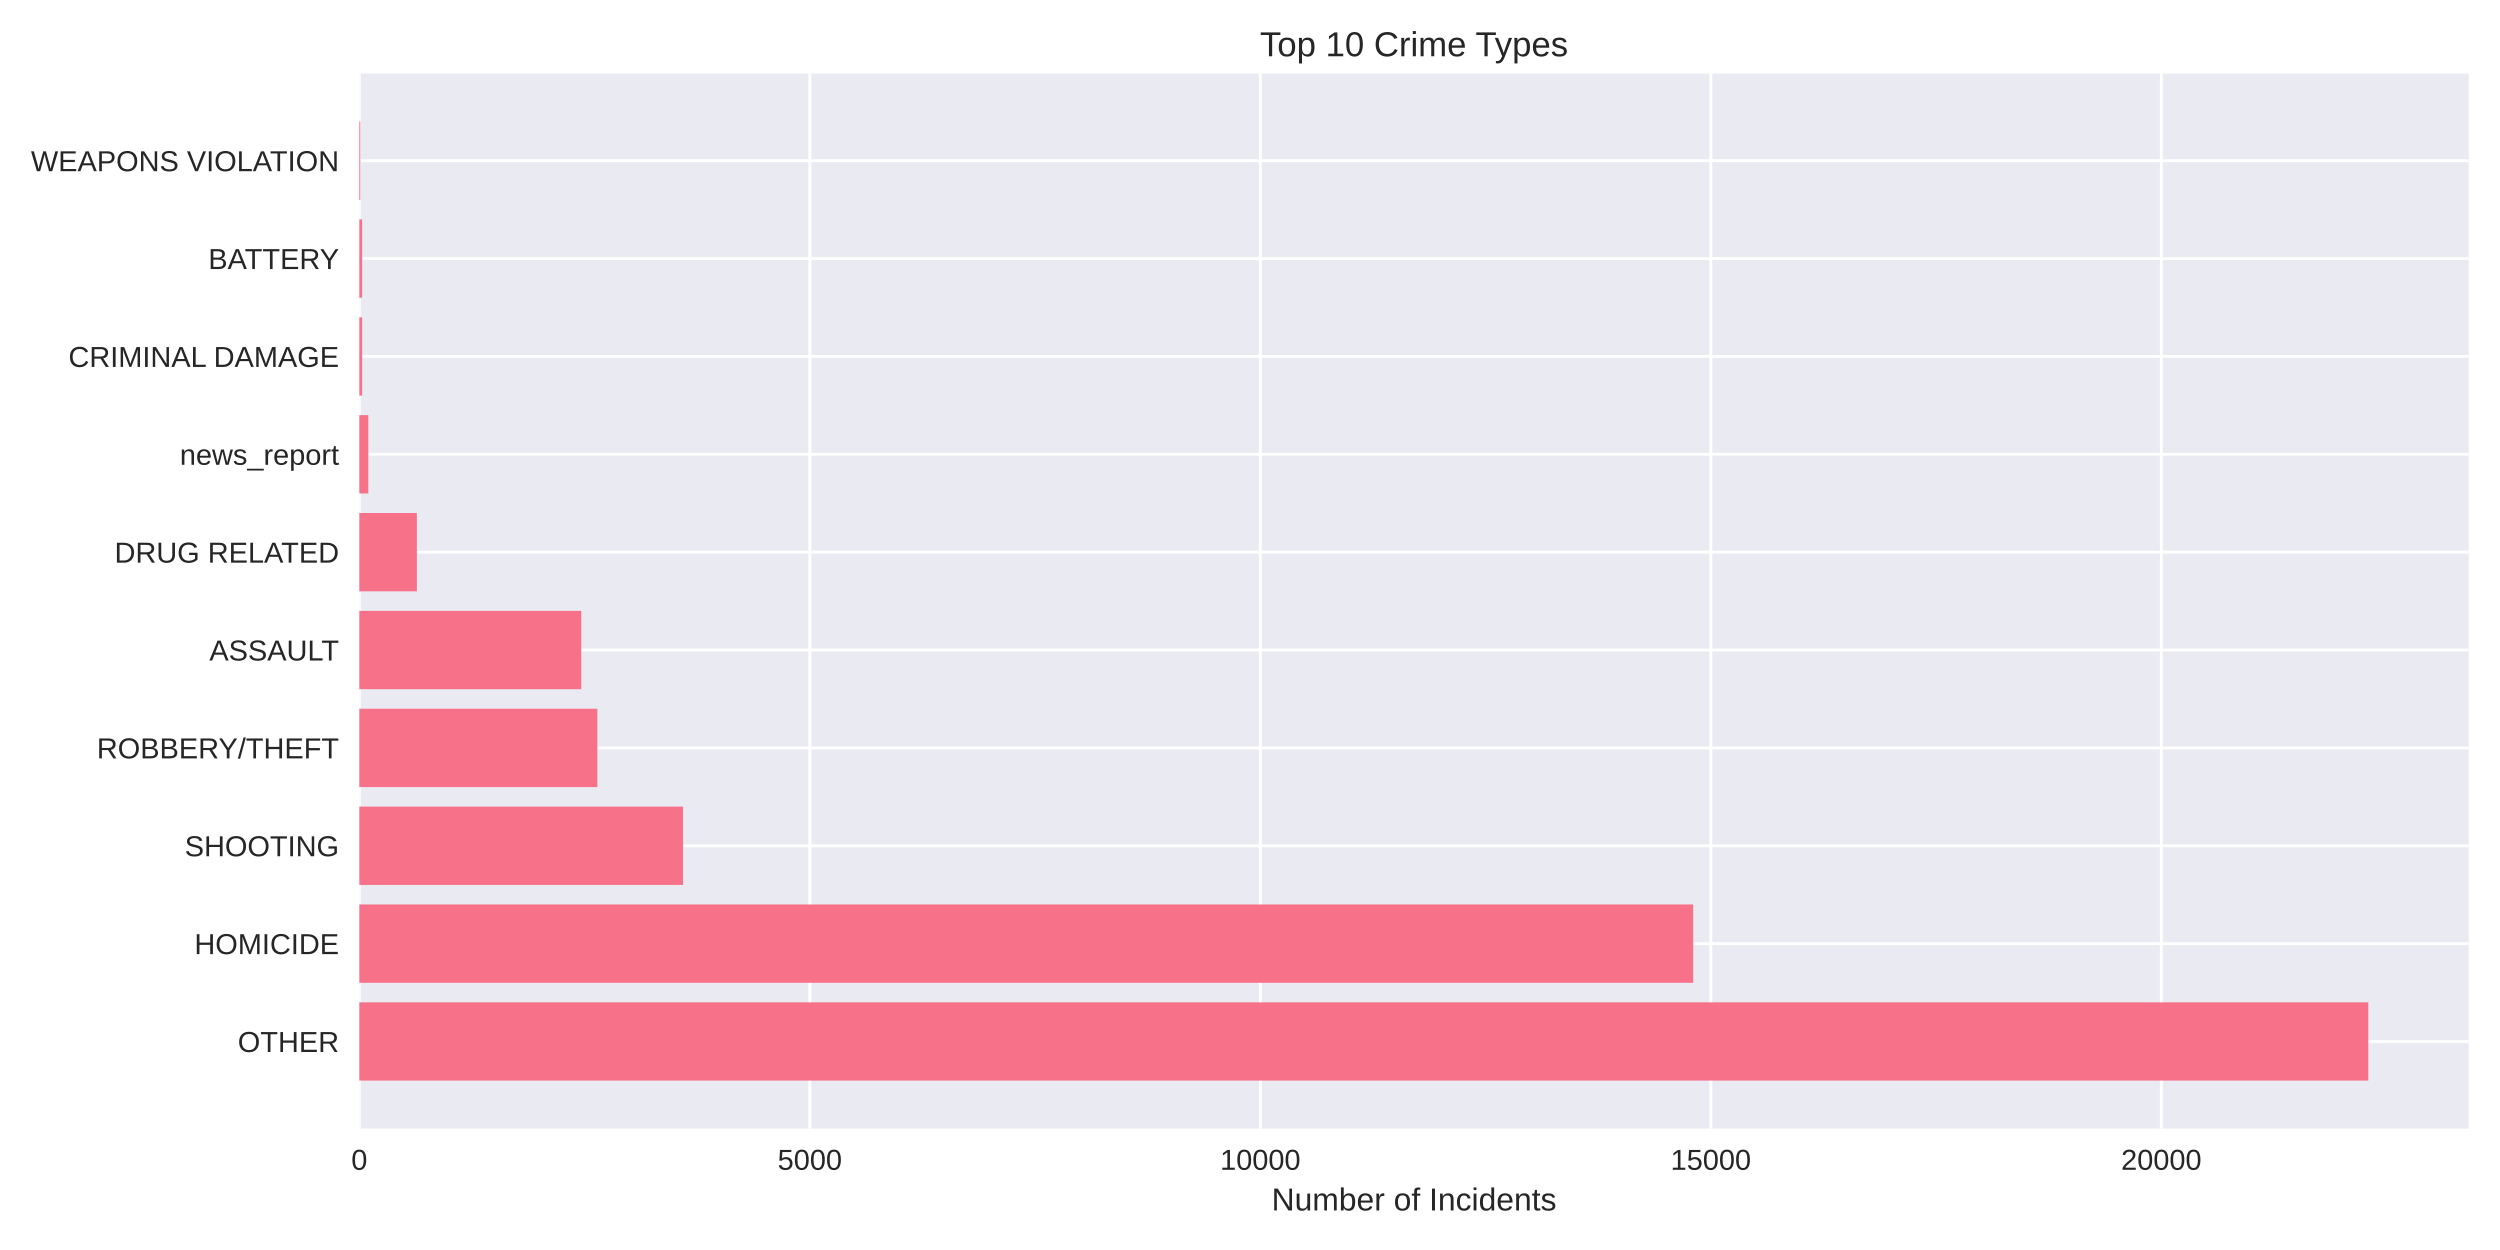
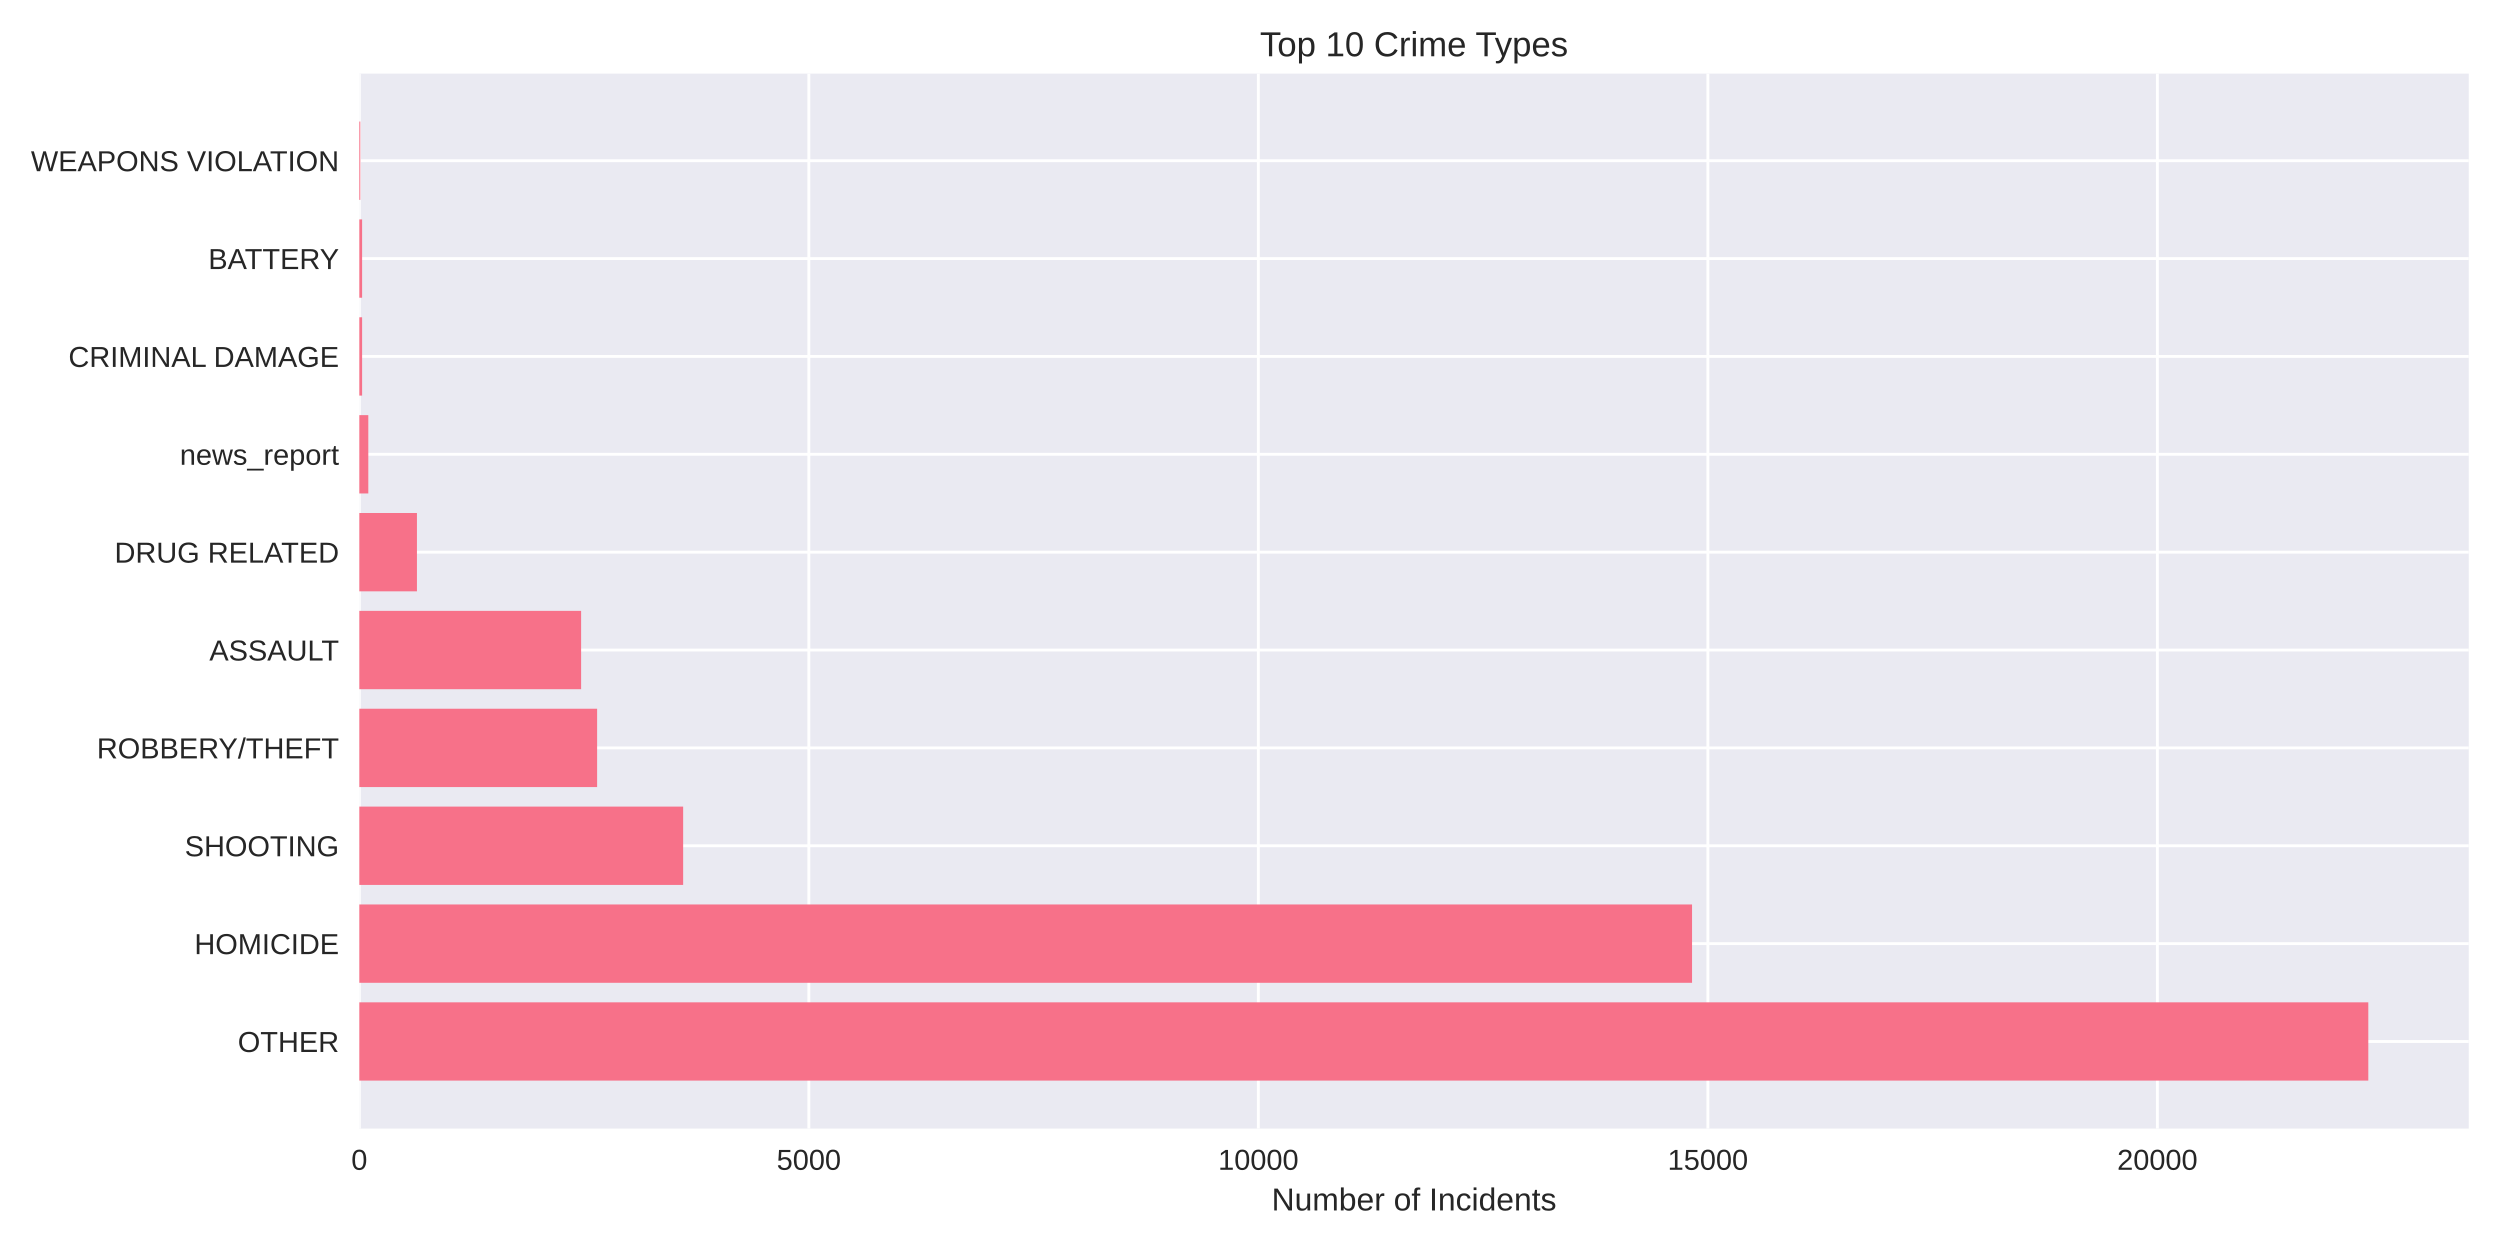
<svg xmlns="http://www.w3.org/2000/svg" width="864pt" height="432pt" viewBox="0 0 864 432" version="1.1">
  <defs>
    <style type="text/css">*{stroke-linejoin: round; stroke-linecap: butt}</style>
  </defs>
  <g id="figure_1">
    <g id="patch_1">
      <path d="M 0 432  L 864 432  L 864 0  L 0 0  z " style="fill: #ffffff" />
    </g>
    <g id="axes_1">
      <g id="patch_2">
        <path d="M 124.18 390.04  L 853.2 390.04  L 853.2 25.44  L 124.18 25.44  z " style="fill: #eaeaf2" />
      </g>
      <g id="matplotlib.axis_1">
        <g id="xtick_1">
          <g id="line2d_1">
-             <path d="M 124.18 390.04  L 124.18 25.44  " clip-path="url(#p6cbd28556b)" style="fill: none; stroke: #ffffff; stroke-linecap: round" />
+             <path d="M 124.18 390.04  L 124.18 25.44  " clip-path="url(#pea8dd007da)" style="fill: none; stroke: #ffffff; stroke-linecap: round" />
          </g>
          <g id="line2d_2" />
          <g id="text_1">
            <text style="fill: #262626; font: 10px 'Arial', 'Liberation Sans', 'DejaVu Sans', 'Bitstream Vera Sans', sans-serif; text-anchor: middle" x="124.18" y="404.287" transform="rotate(-0 124.18 404.2869)">0</text>
          </g>
        </g>
        <g id="xtick_2">
          <g id="line2d_3">
-             <path d="M 279.875 390.04  L 279.875 25.44  " clip-path="url(#p6cbd28556b)" style="fill: none; stroke: #ffffff; stroke-linecap: round" />
+             <path d="M 279.533 390.04  L 279.533 25.44  " clip-path="url(#pea8dd007da)" style="fill: none; stroke: #ffffff; stroke-linecap: round" />
          </g>
          <g id="line2d_4" />
          <g id="text_2">
-             <text style="fill: #262626; font: 10px 'Arial', 'Liberation Sans', 'DejaVu Sans', 'Bitstream Vera Sans', sans-serif; text-anchor: middle" x="279.875" y="404.287" transform="rotate(-0 279.8747 404.2869)">5000</text>
+             <text style="fill: #262626; font: 10px 'Arial', 'Liberation Sans', 'DejaVu Sans', 'Bitstream Vera Sans', sans-serif; text-anchor: middle" x="279.533" y="404.287" transform="rotate(-0 279.5333 404.2869)">5000</text>
          </g>
        </g>
        <g id="xtick_3">
          <g id="line2d_5">
-             <path d="M 435.569 390.04  L 435.569 25.44  " clip-path="url(#p6cbd28556b)" style="fill: none; stroke: #ffffff; stroke-linecap: round" />
+             <path d="M 434.887 390.04  L 434.887 25.44  " clip-path="url(#pea8dd007da)" style="fill: none; stroke: #ffffff; stroke-linecap: round" />
          </g>
          <g id="line2d_6" />
          <g id="text_3">
-             <text style="fill: #262626; font: 10px 'Arial', 'Liberation Sans', 'DejaVu Sans', 'Bitstream Vera Sans', sans-serif; text-anchor: middle" x="435.569" y="404.287" transform="rotate(-0 435.5693 404.2869)">10000</text>
+             <text style="fill: #262626; font: 10px 'Arial', 'Liberation Sans', 'DejaVu Sans', 'Bitstream Vera Sans', sans-serif; text-anchor: middle" x="434.887" y="404.287" transform="rotate(-0 434.8865 404.2869)">10000</text>
          </g>
        </g>
        <g id="xtick_4">
          <g id="line2d_7">
-             <path d="M 591.264 390.04  L 591.264 25.44  " clip-path="url(#p6cbd28556b)" style="fill: none; stroke: #ffffff; stroke-linecap: round" />
+             <path d="M 590.24 390.04  L 590.24 25.44  " clip-path="url(#pea8dd007da)" style="fill: none; stroke: #ffffff; stroke-linecap: round" />
          </g>
          <g id="line2d_8" />
          <g id="text_4">
-             <text style="fill: #262626; font: 10px 'Arial', 'Liberation Sans', 'DejaVu Sans', 'Bitstream Vera Sans', sans-serif; text-anchor: middle" x="591.264" y="404.287" transform="rotate(-0 591.264 404.2869)">15000</text>
+             <text style="fill: #262626; font: 10px 'Arial', 'Liberation Sans', 'DejaVu Sans', 'Bitstream Vera Sans', sans-serif; text-anchor: middle" x="590.24" y="404.287" transform="rotate(-0 590.2398 404.2869)">15000</text>
          </g>
        </g>
        <g id="xtick_5">
          <g id="line2d_9">
-             <path d="M 746.959 390.04  L 746.959 25.44  " clip-path="url(#p6cbd28556b)" style="fill: none; stroke: #ffffff; stroke-linecap: round" />
+             <path d="M 745.593 390.04  L 745.593 25.44  " clip-path="url(#pea8dd007da)" style="fill: none; stroke: #ffffff; stroke-linecap: round" />
          </g>
          <g id="line2d_10" />
          <g id="text_5">
-             <text style="fill: #262626; font: 10px 'Arial', 'Liberation Sans', 'DejaVu Sans', 'Bitstream Vera Sans', sans-serif; text-anchor: middle" x="746.959" y="404.287" transform="rotate(-0 746.9586 404.2869)">20000</text>
+             <text style="fill: #262626; font: 10px 'Arial', 'Liberation Sans', 'DejaVu Sans', 'Bitstream Vera Sans', sans-serif; text-anchor: middle" x="745.593" y="404.287" transform="rotate(-0 745.593 404.2869)">20000</text>
          </g>
        </g>
        <g id="text_6">
          <text style="fill: #262626; font: 11px 'Arial', 'Liberation Sans', 'DejaVu Sans', 'Bitstream Vera Sans', sans-serif; text-anchor: middle" x="488.69" y="418.333" transform="rotate(-0 488.69 418.3334)">Number of Incidents</text>
        </g>
      </g>
      <g id="matplotlib.axis_2">
        <g id="ytick_1">
          <g id="line2d_11">
-             <path d="M 124.18 359.939  L 853.2 359.939  " clip-path="url(#p6cbd28556b)" style="fill: none; stroke: #ffffff; stroke-linecap: round" />
+             <path d="M 124.18 359.939  L 853.2 359.939  " clip-path="url(#pea8dd007da)" style="fill: none; stroke: #ffffff; stroke-linecap: round" />
          </g>
          <g id="line2d_12" />
          <g id="text_7">
            <text style="fill: #262626; font: 10px 'Arial', 'Liberation Sans', 'DejaVu Sans', 'Bitstream Vera Sans', sans-serif; text-anchor: end" x="117.18" y="363.562" transform="rotate(-0 117.18 363.562)">OTHER</text>
          </g>
        </g>
        <g id="ytick_2">
          <g id="line2d_13">
-             <path d="M 124.18 326.117  L 853.2 326.117  " clip-path="url(#p6cbd28556b)" style="fill: none; stroke: #ffffff; stroke-linecap: round" />
+             <path d="M 124.18 326.117  L 853.2 326.117  " clip-path="url(#pea8dd007da)" style="fill: none; stroke: #ffffff; stroke-linecap: round" />
          </g>
          <g id="line2d_14" />
          <g id="text_8">
            <text style="fill: #262626; font: 10px 'Arial', 'Liberation Sans', 'DejaVu Sans', 'Bitstream Vera Sans', sans-serif; text-anchor: end" x="117.18" y="329.74" transform="rotate(-0 117.18 329.7401)">HOMICIDE</text>
          </g>
        </g>
        <g id="ytick_3">
          <g id="line2d_15">
-             <path d="M 124.18 292.295  L 853.2 292.295  " clip-path="url(#p6cbd28556b)" style="fill: none; stroke: #ffffff; stroke-linecap: round" />
+             <path d="M 124.18 292.295  L 853.2 292.295  " clip-path="url(#pea8dd007da)" style="fill: none; stroke: #ffffff; stroke-linecap: round" />
          </g>
          <g id="line2d_16" />
          <g id="text_9">
            <text style="fill: #262626; font: 10px 'Arial', 'Liberation Sans', 'DejaVu Sans', 'Bitstream Vera Sans', sans-serif; text-anchor: end" x="117.18" y="295.918" transform="rotate(-0 117.18 295.9182)">SHOOTING</text>
          </g>
        </g>
        <g id="ytick_4">
          <g id="line2d_17">
-             <path d="M 124.18 258.473  L 853.2 258.473  " clip-path="url(#p6cbd28556b)" style="fill: none; stroke: #ffffff; stroke-linecap: round" />
+             <path d="M 124.18 258.473  L 853.2 258.473  " clip-path="url(#pea8dd007da)" style="fill: none; stroke: #ffffff; stroke-linecap: round" />
          </g>
          <g id="line2d_18" />
          <g id="text_10">
            <text style="fill: #262626; font: 10px 'Arial', 'Liberation Sans', 'DejaVu Sans', 'Bitstream Vera Sans', sans-serif; text-anchor: end" x="117.18" y="262.096" transform="rotate(-0 117.18 262.0963)">ROBBERY/THEFT</text>
          </g>
        </g>
        <g id="ytick_5">
          <g id="line2d_19">
-             <path d="M 124.18 224.651  L 853.2 224.651  " clip-path="url(#p6cbd28556b)" style="fill: none; stroke: #ffffff; stroke-linecap: round" />
+             <path d="M 124.18 224.651  L 853.2 224.651  " clip-path="url(#pea8dd007da)" style="fill: none; stroke: #ffffff; stroke-linecap: round" />
          </g>
          <g id="line2d_20" />
          <g id="text_11">
            <text style="fill: #262626; font: 10px 'Arial', 'Liberation Sans', 'DejaVu Sans', 'Bitstream Vera Sans', sans-serif; text-anchor: end" x="117.18" y="228.274" transform="rotate(-0 117.18 228.2744)">ASSAULT</text>
          </g>
        </g>
        <g id="ytick_6">
          <g id="line2d_21">
-             <path d="M 124.18 190.829  L 853.2 190.829  " clip-path="url(#p6cbd28556b)" style="fill: none; stroke: #ffffff; stroke-linecap: round" />
+             <path d="M 124.18 190.829  L 853.2 190.829  " clip-path="url(#pea8dd007da)" style="fill: none; stroke: #ffffff; stroke-linecap: round" />
          </g>
          <g id="line2d_22" />
          <g id="text_12">
            <text style="fill: #262626; font: 10px 'Arial', 'Liberation Sans', 'DejaVu Sans', 'Bitstream Vera Sans', sans-serif; text-anchor: end" x="117.18" y="194.452" transform="rotate(-0 117.18 194.4525)">DRUG RELATED</text>
          </g>
        </g>
        <g id="ytick_7">
          <g id="line2d_23">
-             <path d="M 124.18 157.007  L 853.2 157.007  " clip-path="url(#p6cbd28556b)" style="fill: none; stroke: #ffffff; stroke-linecap: round" />
+             <path d="M 124.18 157.007  L 853.2 157.007  " clip-path="url(#pea8dd007da)" style="fill: none; stroke: #ffffff; stroke-linecap: round" />
          </g>
          <g id="line2d_24" />
          <g id="text_13">
            <text style="fill: #262626; font: 10px 'Arial', 'Liberation Sans', 'DejaVu Sans', 'Bitstream Vera Sans', sans-serif; text-anchor: end" x="117.18" y="160.631" transform="rotate(-0 117.18 160.6306)">news_report</text>
          </g>
        </g>
        <g id="ytick_8">
          <g id="line2d_25">
-             <path d="M 124.18 123.185  L 853.2 123.185  " clip-path="url(#p6cbd28556b)" style="fill: none; stroke: #ffffff; stroke-linecap: round" />
+             <path d="M 124.18 123.185  L 853.2 123.185  " clip-path="url(#pea8dd007da)" style="fill: none; stroke: #ffffff; stroke-linecap: round" />
          </g>
          <g id="line2d_26" />
          <g id="text_14">
            <text style="fill: #262626; font: 10px 'Arial', 'Liberation Sans', 'DejaVu Sans', 'Bitstream Vera Sans', sans-serif; text-anchor: end" x="117.18" y="126.809" transform="rotate(-0 117.18 126.8087)">CRIMINAL DAMAGE</text>
          </g>
        </g>
        <g id="ytick_9">
          <g id="line2d_27">
-             <path d="M 124.18 89.363  L 853.2 89.363  " clip-path="url(#p6cbd28556b)" style="fill: none; stroke: #ffffff; stroke-linecap: round" />
+             <path d="M 124.18 89.363  L 853.2 89.363  " clip-path="url(#pea8dd007da)" style="fill: none; stroke: #ffffff; stroke-linecap: round" />
          </g>
          <g id="line2d_28" />
          <g id="text_15">
            <text style="fill: #262626; font: 10px 'Arial', 'Liberation Sans', 'DejaVu Sans', 'Bitstream Vera Sans', sans-serif; text-anchor: end" x="117.18" y="92.987" transform="rotate(-0 117.18 92.98681)">BATTERY</text>
          </g>
        </g>
        <g id="ytick_10">
          <g id="line2d_29">
-             <path d="M 124.18 55.541  L 853.2 55.541  " clip-path="url(#p6cbd28556b)" style="fill: none; stroke: #ffffff; stroke-linecap: round" />
+             <path d="M 124.18 55.541  L 853.2 55.541  " clip-path="url(#pea8dd007da)" style="fill: none; stroke: #ffffff; stroke-linecap: round" />
          </g>
          <g id="line2d_30" />
          <g id="text_16">
            <text style="fill: #262626; font: 10px 'Arial', 'Liberation Sans', 'DejaVu Sans', 'Bitstream Vera Sans', sans-serif; text-anchor: end" x="117.18" y="59.165" transform="rotate(-0 117.18 59.16492)">WEAPONS VIOLATION</text>
          </g>
        </g>
      </g>
      <g id="patch_3">
-         <path d="M 124.18 373.467  L 818.485 373.467  L 818.485 346.41  L 124.18 346.41  z " clip-path="url(#p6cbd28556b)" style="fill: #f77189" />
+         <path d="M 124.18 373.467  L 818.485 373.467  L 818.485 346.41  L 124.18 346.41  z " clip-path="url(#pea8dd007da)" style="fill: #f77189" />
      </g>
      <g id="patch_4">
-         <path d="M 124.18 339.645  L 585.161 339.645  L 585.161 312.588  L 124.18 312.588  z " clip-path="url(#p6cbd28556b)" style="fill: #f77189" />
+         <path d="M 124.18 339.645  L 584.771 339.645  L 584.771 312.588  L 124.18 312.588  z " clip-path="url(#pea8dd007da)" style="fill: #f77189" />
      </g>
      <g id="patch_5">
-         <path d="M 124.18 305.823  L 236.062 305.823  L 236.062 278.766  L 124.18 278.766  z " clip-path="url(#p6cbd28556b)" style="fill: #f77189" />
+         <path d="M 124.18 305.823  L 236.096 305.823  L 236.096 278.766  L 124.18 278.766  z " clip-path="url(#pea8dd007da)" style="fill: #f77189" />
      </g>
      <g id="patch_6">
-         <path d="M 124.18 272.002  L 206.449 272.002  L 206.449 244.944  L 124.18 244.944  z " clip-path="url(#p6cbd28556b)" style="fill: #f77189" />
+         <path d="M 124.18 272.002  L 206.362 272.002  L 206.362 244.944  L 124.18 244.944  z " clip-path="url(#pea8dd007da)" style="fill: #f77189" />
      </g>
      <g id="patch_7">
-         <path d="M 124.18 238.18  L 200.875 238.18  L 200.875 211.122  L 124.18 211.122  z " clip-path="url(#p6cbd28556b)" style="fill: #f77189" />
+         <path d="M 124.18 238.18  L 200.831 238.18  L 200.831 211.122  L 124.18 211.122  z " clip-path="url(#pea8dd007da)" style="fill: #f77189" />
      </g>
      <g id="patch_8">
-         <path d="M 124.18 204.358  L 144.078 204.358  L 144.078 177.3  L 124.18 177.3  z " clip-path="url(#p6cbd28556b)" style="fill: #f77189" />
+         <path d="M 124.18 204.358  L 144.096 204.358  L 144.096 177.3  L 124.18 177.3  z " clip-path="url(#pea8dd007da)" style="fill: #f77189" />
      </g>
      <g id="patch_9">
-         <path d="M 124.18 170.536  L 127.294 170.536  L 127.294 143.478  L 124.18 143.478  z " clip-path="url(#p6cbd28556b)" style="fill: #f77189" />
+         <path d="M 124.18 170.536  L 127.287 170.536  L 127.287 143.478  L 124.18 143.478  z " clip-path="url(#pea8dd007da)" style="fill: #f77189" />
      </g>
      <g id="patch_10">
-         <path d="M 124.18 136.714  L 125.145 136.714  L 125.145 109.657  L 124.18 109.657  z " clip-path="url(#p6cbd28556b)" style="fill: #f77189" />
+         <path d="M 124.18 136.714  L 125.143 136.714  L 125.143 109.657  L 124.18 109.657  z " clip-path="url(#pea8dd007da)" style="fill: #f77189" />
      </g>
      <g id="patch_11">
-         <path d="M 124.18 102.892  L 125.145 102.892  L 125.145 75.835  L 124.18 75.835  z " clip-path="url(#p6cbd28556b)" style="fill: #f77189" />
+         <path d="M 124.18 102.892  L 125.143 102.892  L 125.143 75.835  L 124.18 75.835  z " clip-path="url(#pea8dd007da)" style="fill: #f77189" />
      </g>
      <g id="patch_12">
-         <path d="M 124.18 69.07  L 124.523 69.07  L 124.523 42.013  L 124.18 42.013  z " clip-path="url(#p6cbd28556b)" style="fill: #f77189" />
+         <path d="M 124.18 69.07  L 124.522 69.07  L 124.522 42.013  L 124.18 42.013  z " clip-path="url(#pea8dd007da)" style="fill: #f77189" />
      </g>
      <g id="patch_13">
        <path d="M 124.18 390.04  L 124.18 25.44  " style="fill: none" />
      </g>
      <g id="patch_14">
        <path d="M 853.2 390.04  L 853.2 25.44  " style="fill: none" />
      </g>
      <g id="patch_15">
        <path d="M 124.18 390.04  L 853.2 390.04  " style="fill: none" />
      </g>
      <g id="patch_16">
        <path d="M 124.18 25.44  L 853.2 25.44  " style="fill: none" />
      </g>
      <g id="text_17">
        <text style="fill: #262626; font: 12px 'Arial', 'Liberation Sans', 'DejaVu Sans', 'Bitstream Vera Sans', sans-serif; text-anchor: middle" x="488.69" y="19.44" transform="rotate(-0 488.69 19.44)">Top 10 Crime Types</text>
      </g>
    </g>
  </g>
  <defs>
-     <clipPath id="p6cbd28556b">
+     <clipPath id="pea8dd007da">
      <rect x="124.18" y="25.44" width="729.02" height="364.6" />
    </clipPath>
  </defs>
</svg>
